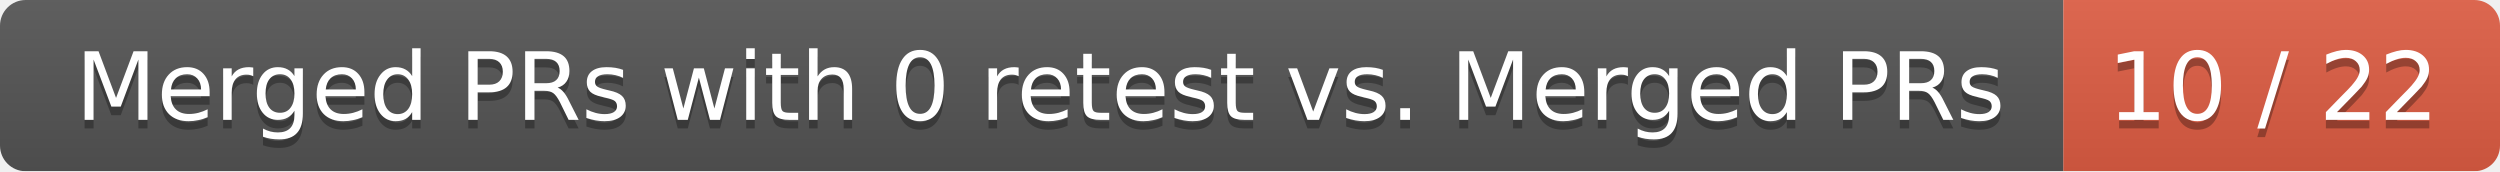
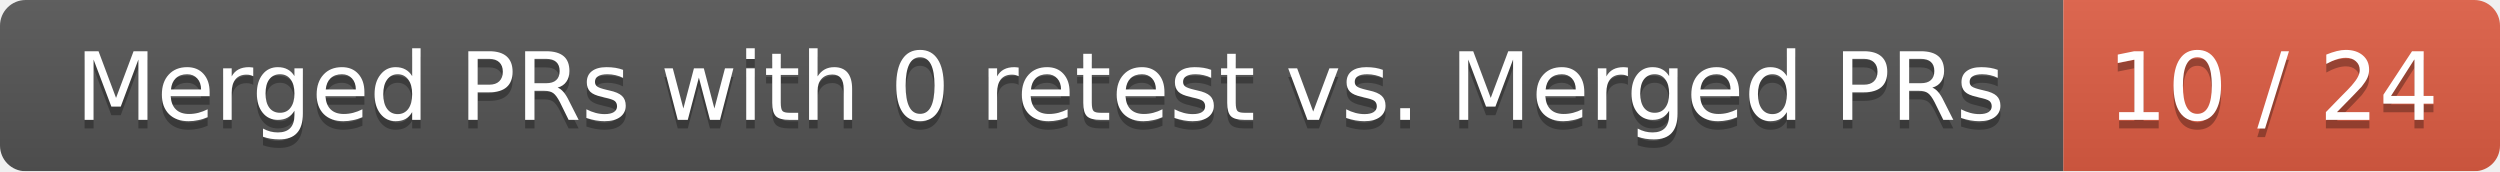
<svg xmlns="http://www.w3.org/2000/svg" width="292" height="20">
  <linearGradient id="smooth" x2="0" y2="100%">
    <stop offset="0" stop-color="#bbb" stop-opacity=".1" />
    <stop offset="1" stop-opacity=".1" />
  </linearGradient>
  <mask id="round">
    <rect width="292" height="20" rx="3" fill="#fff" />
  </mask>
  <g mask="url(#round)">
    <rect width="241" height="20" fill="#555" />
    <rect x="241" width="51" height="20" fill="#e05d44" />
    <rect width="292" height="20" fill="url(#smooth)" />
  </g>
  <g fill="#fff" text-anchor="middle" font-family="DejaVu Sans,Verdana,Geneva,sans-serif" font-size="11">
    <text x="121.5" y="15" fill="#010101" fill-opacity=".3">Merged PRs with 0 retest vs. Merged PRs</text>
    <text x="121.5" y="14">Merged PRs with 0 retest vs. Merged PRs</text>
-     <text x="265.5" y="15" fill="#010101" fill-opacity=".3">10 / 22</text>
-     <text x="265.5" y="14">10 / 22</text>
+     <text x="265.5" y="15" fill="#010101" fill-opacity=".3">10 / 24</text>
+     <text x="265.5" y="14">10 / 24</text>
  </g>
</svg>
